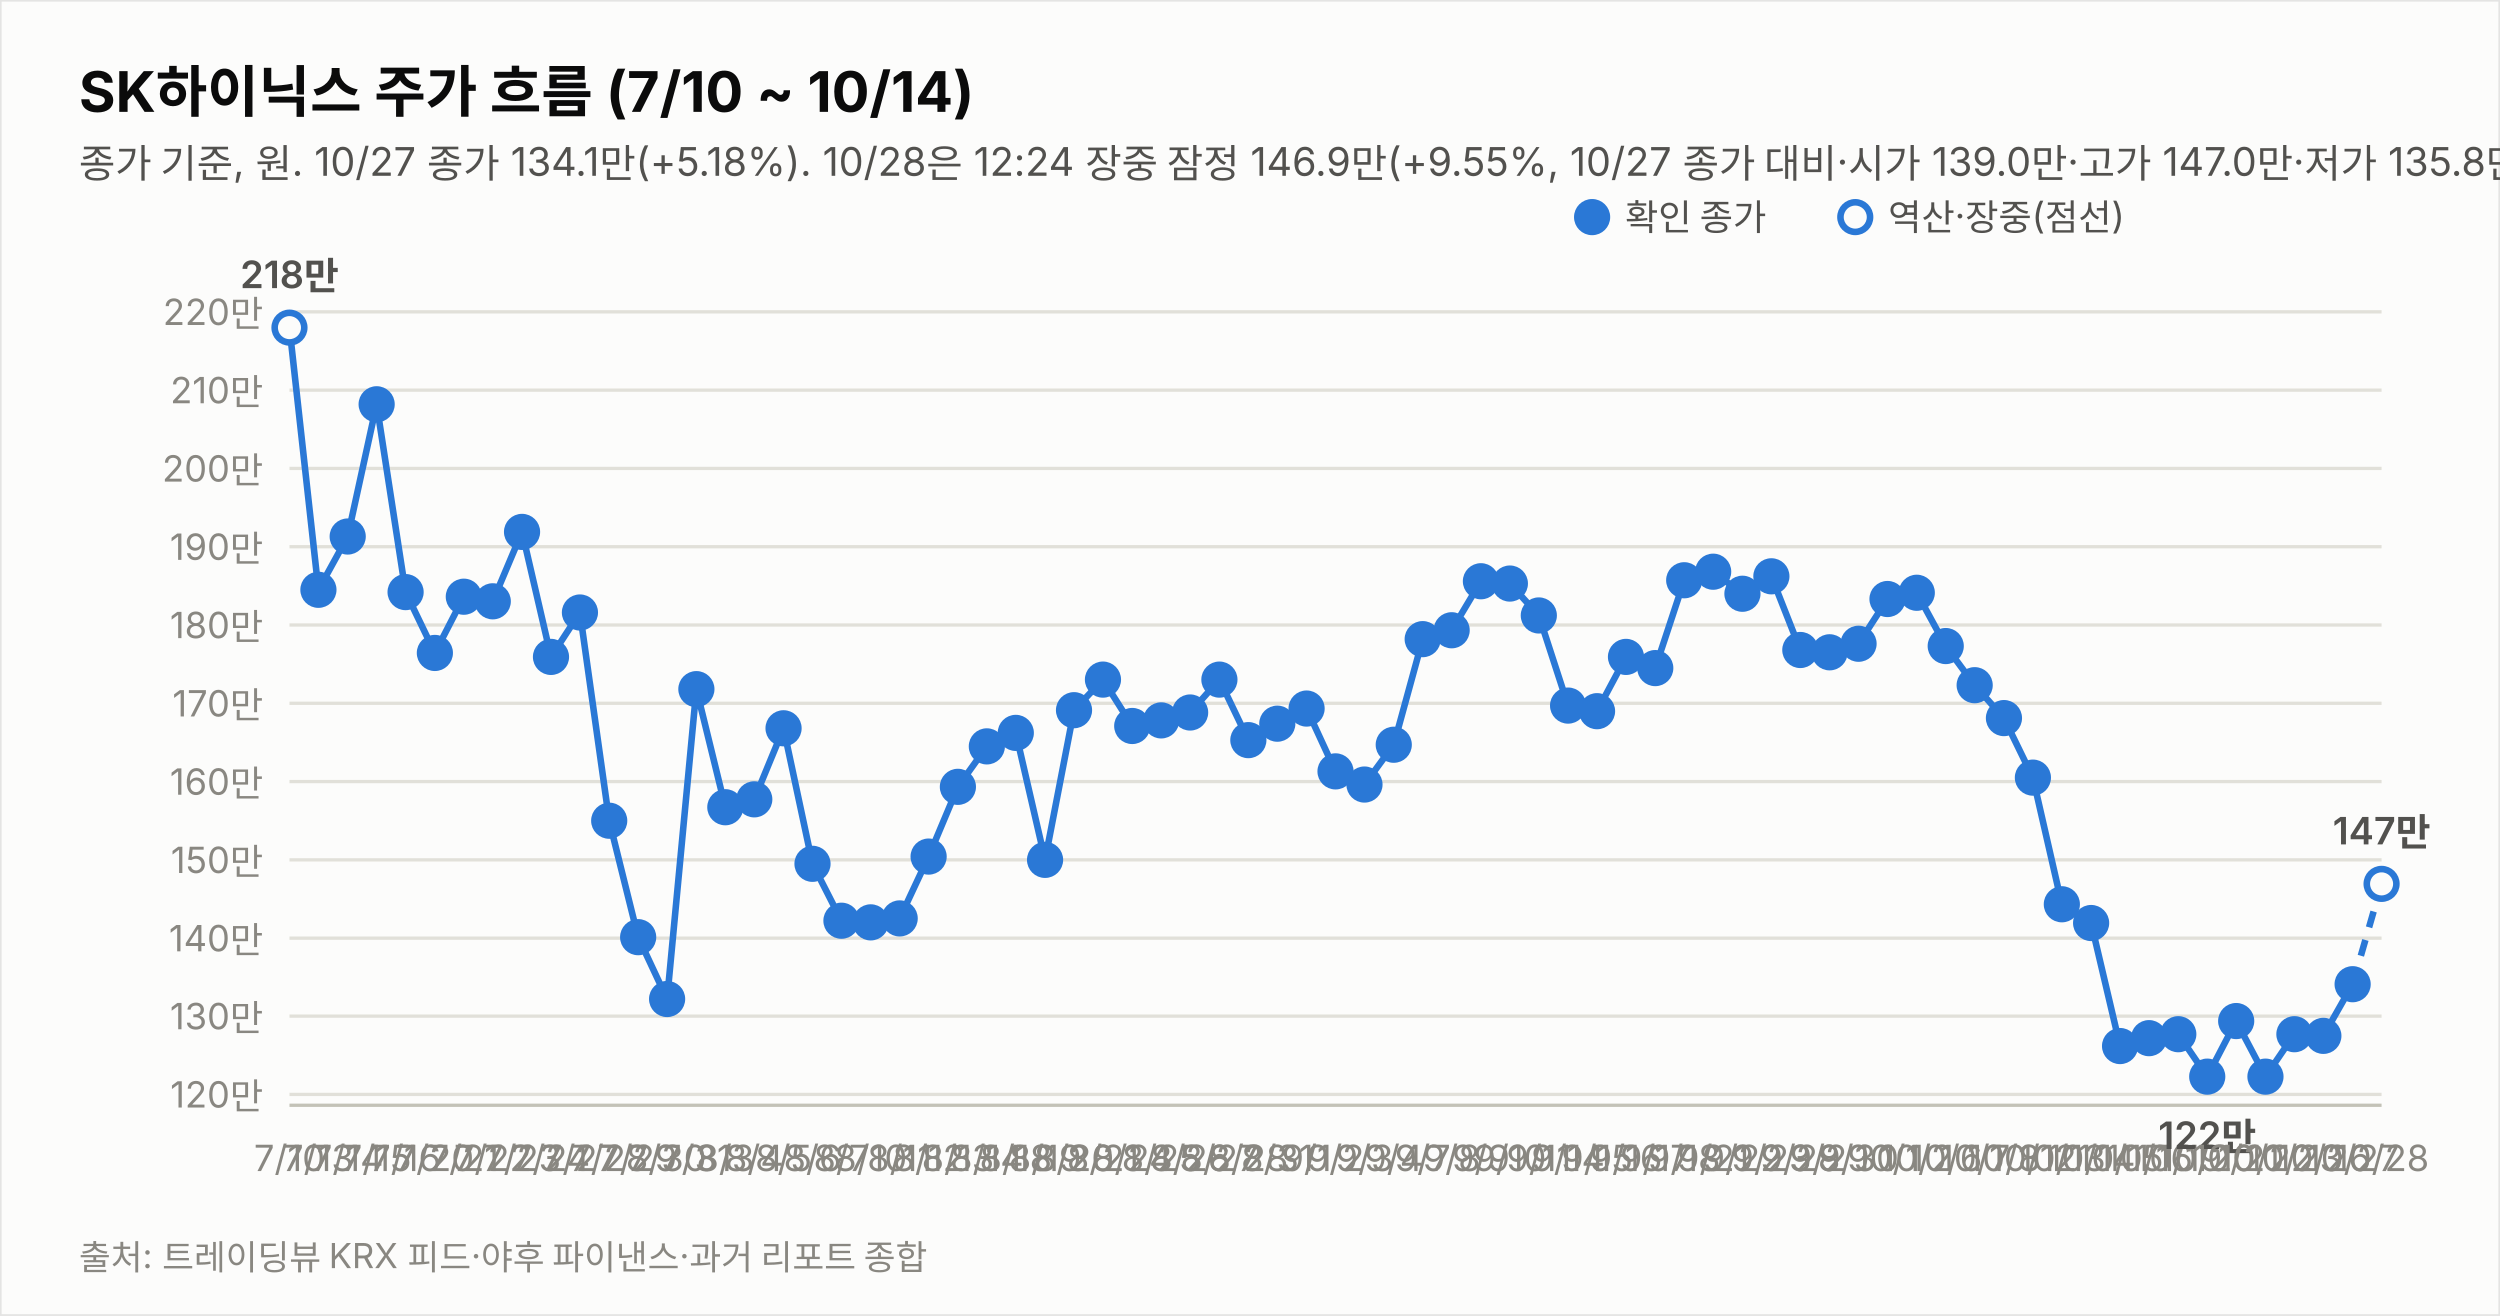
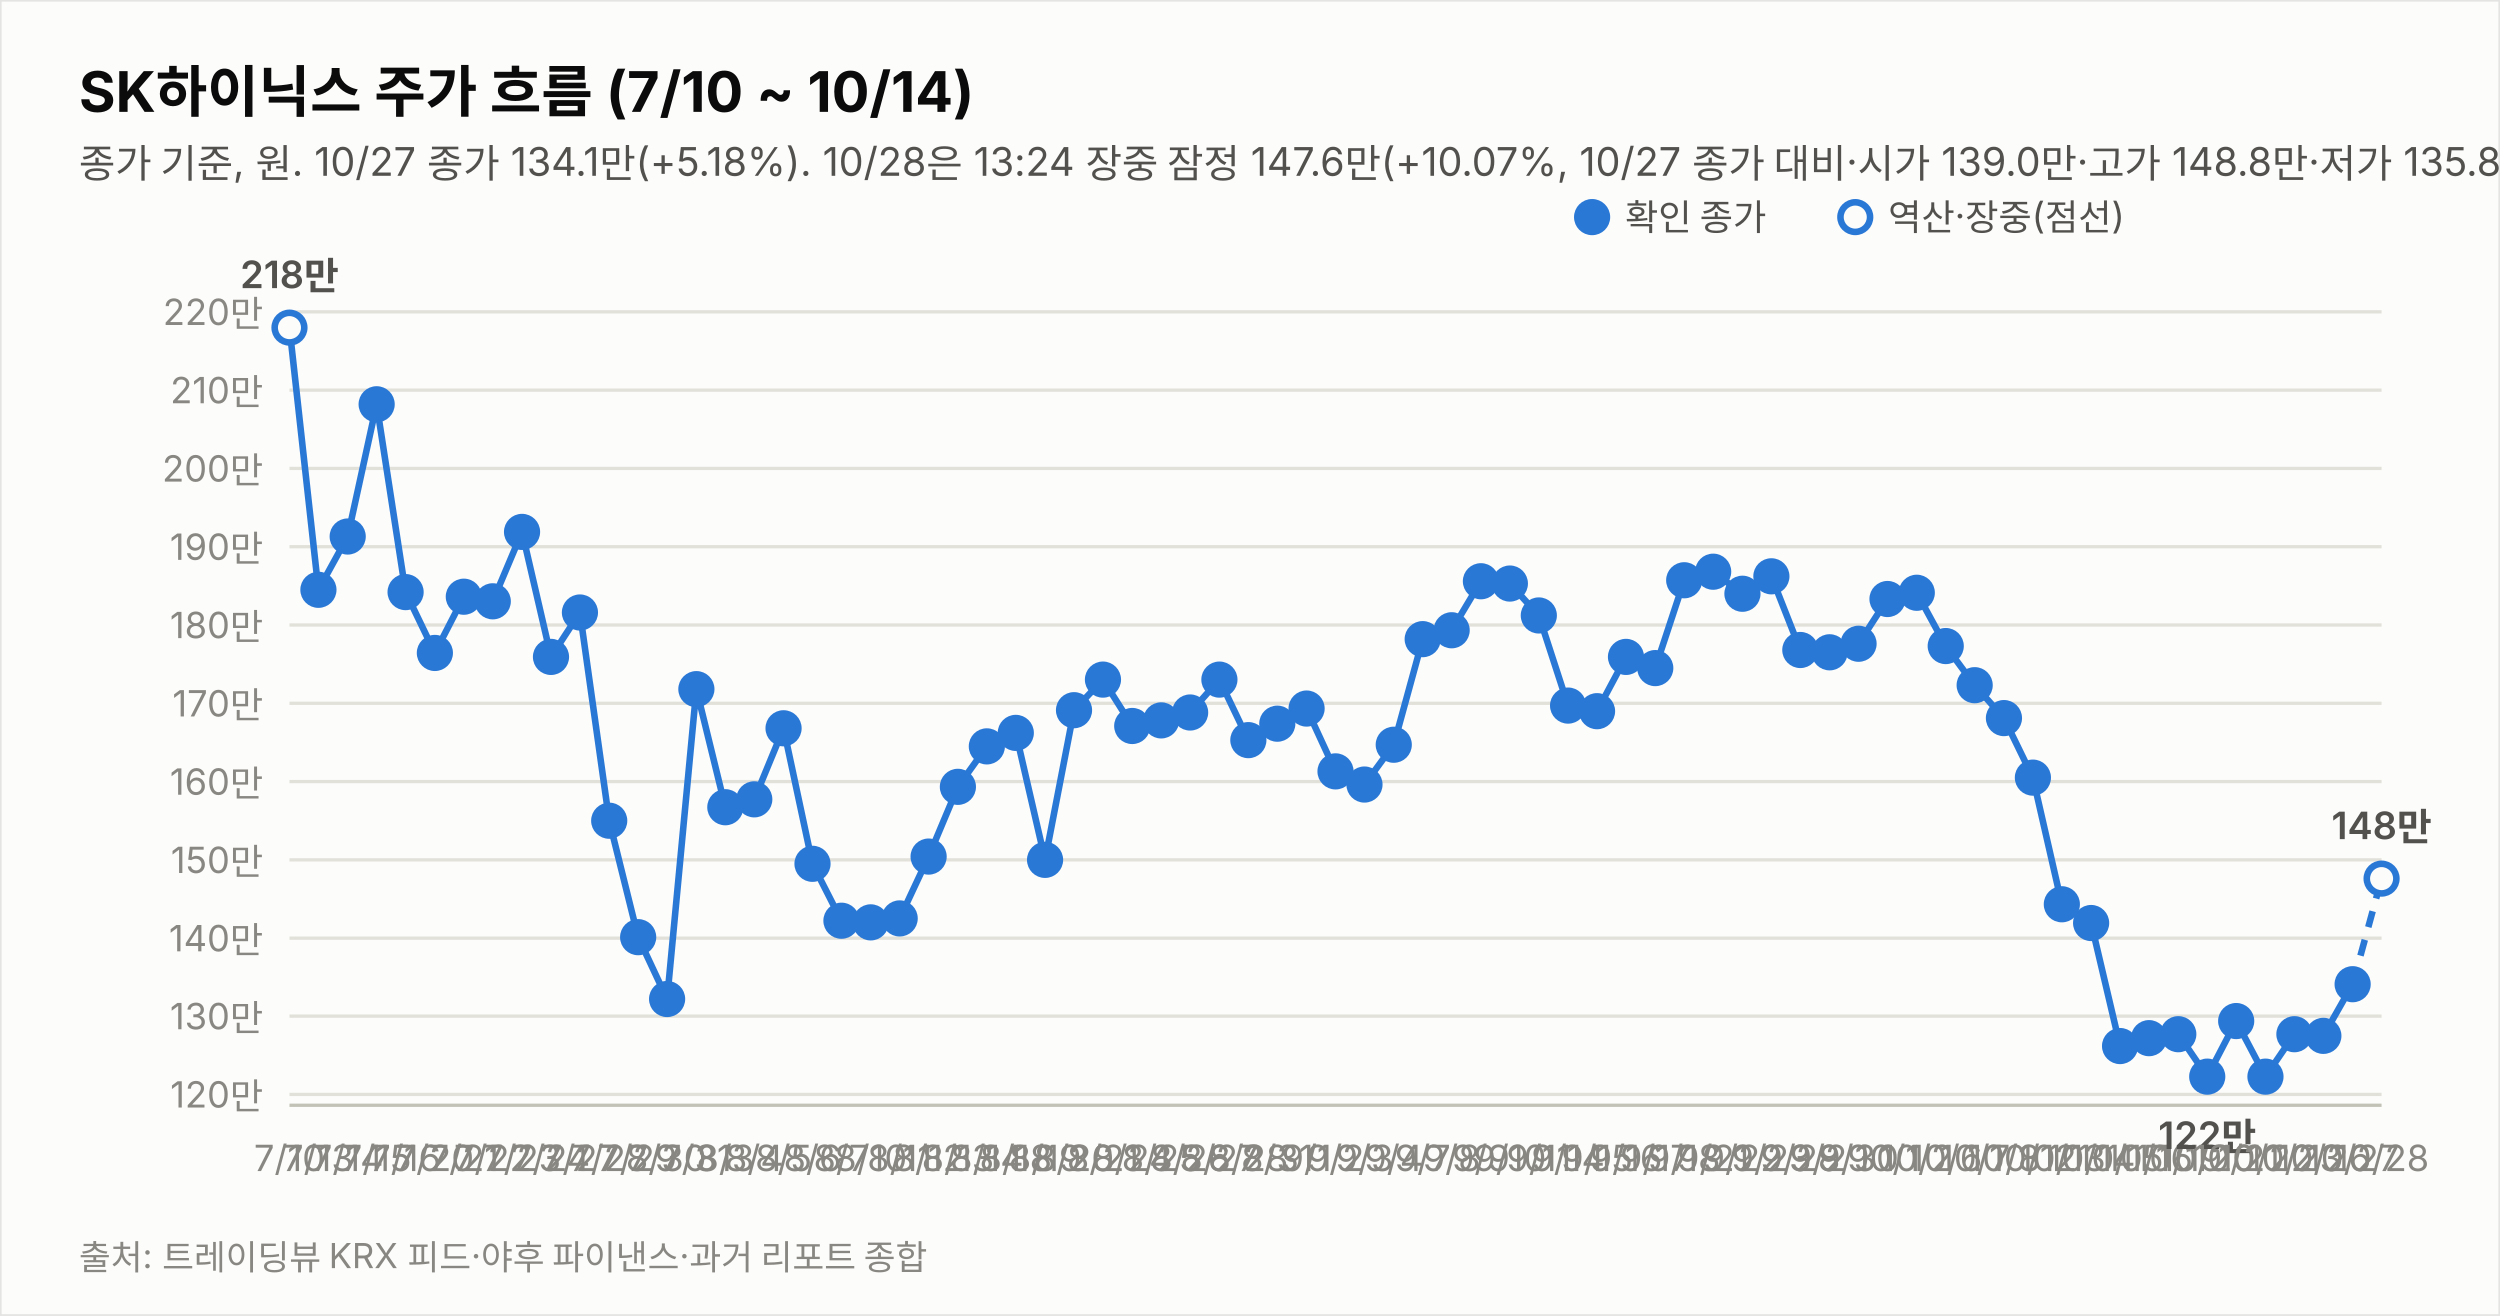
<svg xmlns="http://www.w3.org/2000/svg" width="760" height="400" viewBox="0 0 760 400" font-family="system-ui,-apple-system,&quot;Segoe UI&quot;,&quot;Malgun Gothic&quot;,&quot;Apple SD Gothic Neo&quot;,sans-serif">
  <rect width="760" height="400" fill="#fcfcfb" stroke="rgba(11,11,11,0.10)" />
  <text x="24" y="34" font-size="17" font-weight="700" fill="#0b0b0b">SK하이닉스 주가 흐름 (7/10 ~ 10/14)</text>
-   <text x="24" y="54" font-size="12" fill="#52514e">종가 기준, 원. 10/27 종가 134.1만(+5.18%). 10/28은 12:24 장중 잠정 146.9만(+9.55%, 10/27 종가 대비·시가 139.0만·고가 147.0만·저가 135.8만, 야후 20분 지연 시세). 지표는 10/28 12:24 잠정.</text>
+   <text x="24" y="54" font-size="12" fill="#52514e">종가 기준, 원. 10/27 종가 134.1만(+5.18%). 10/28은 13:24 장중 잠정 147.6만(+10.07%, 10/27 종가 대비·시가 139.0만·고가 148.8만·저가 135.8만, 야후 20분 지연 시세). 지표는 10/28 13:24 잠정.</text>
  <line x1="88" y1="332.7" x2="724" y2="332.7" stroke="#e1e0d9" stroke-width="1" />
  <text x="80" y="336.7" font-size="11" fill="#898781" text-anchor="end" style="font-variant-numeric:tabular-nums">120만</text>
  <line x1="88" y1="308.9" x2="724" y2="308.9" stroke="#e1e0d9" stroke-width="1" />
  <text x="80" y="312.9" font-size="11" fill="#898781" text-anchor="end" style="font-variant-numeric:tabular-nums">130만</text>
  <line x1="88" y1="285.2" x2="724" y2="285.2" stroke="#e1e0d9" stroke-width="1" />
  <text x="80" y="289.2" font-size="11" fill="#898781" text-anchor="end" style="font-variant-numeric:tabular-nums">140만</text>
  <line x1="88" y1="261.4" x2="724" y2="261.4" stroke="#e1e0d9" stroke-width="1" />
  <text x="80" y="265.4" font-size="11" fill="#898781" text-anchor="end" style="font-variant-numeric:tabular-nums">150만</text>
  <line x1="88" y1="237.6" x2="724" y2="237.6" stroke="#e1e0d9" stroke-width="1" />
  <text x="80" y="241.6" font-size="11" fill="#898781" text-anchor="end" style="font-variant-numeric:tabular-nums">160만</text>
  <line x1="88" y1="213.8" x2="724" y2="213.8" stroke="#e1e0d9" stroke-width="1" />
  <text x="80" y="217.8" font-size="11" fill="#898781" text-anchor="end" style="font-variant-numeric:tabular-nums">170만</text>
  <line x1="88" y1="190.0" x2="724" y2="190.0" stroke="#e1e0d9" stroke-width="1" />
  <text x="80" y="194.0" font-size="11" fill="#898781" text-anchor="end" style="font-variant-numeric:tabular-nums">180만</text>
  <line x1="88" y1="166.2" x2="724" y2="166.2" stroke="#e1e0d9" stroke-width="1" />
  <text x="80" y="170.2" font-size="11" fill="#898781" text-anchor="end" style="font-variant-numeric:tabular-nums">190만</text>
  <line x1="88" y1="142.4" x2="724" y2="142.4" stroke="#e1e0d9" stroke-width="1" />
  <text x="80" y="146.4" font-size="11" fill="#898781" text-anchor="end" style="font-variant-numeric:tabular-nums">200만</text>
  <line x1="88" y1="118.6" x2="724" y2="118.6" stroke="#e1e0d9" stroke-width="1" />
  <text x="80" y="122.6" font-size="11" fill="#898781" text-anchor="end" style="font-variant-numeric:tabular-nums">210만</text>
  <line x1="88" y1="94.8" x2="724" y2="94.8" stroke="#e1e0d9" stroke-width="1" />
  <text x="80" y="98.8" font-size="11" fill="#898781" text-anchor="end" style="font-variant-numeric:tabular-nums">220만</text>
  <line x1="88" y1="336" x2="724" y2="336" stroke="#c3c2b7" stroke-width="1" />
  <path d="M88.0,99.6 L96.8,179.3 L105.7,163.1 L114.5,122.9 L123.3,180.0 L132.2,198.5 L141.0,181.4 L149.8,182.8 L158.7,161.7 L167.5,199.7 L176.3,186.2 L185.2,249.5 L194.0,284.9 L202.8,303.7 L211.7,209.5 L220.5,245.4 L229.3,243.0 L238.2,221.4 L247.0,262.6 L255.8,279.9 L264.7,280.4 L273.5,279.2 L282.3,260.4 L291.2,239.2 L300.0,226.9 L308.8,222.8 L317.7,261.4 L326.5,215.9 L335.3,206.6 L344.2,220.7 L353.0,219.0 L361.8,216.6 L370.7,206.6 L379.5,225.0 L388.3,220.0 L397.2,215.4 L406.0,234.5 L414.8,238.5 L423.7,226.4 L432.5,194.3 L441.3,191.6 L450.2,176.7 L459.0,177.4 L467.8,187.1 L476.7,214.5 L485.5,216.2 L494.3,199.7 L503.2,203.1 L512.0,176.4 L520.8,173.8 L529.7,180.5 L538.5,175.2 L547.3,197.6 L556.2,198.3 L565.0,195.7 L573.8,182.1 L582.7,180.2 L591.5,196.4 L600.3,208.3 L609.2,218.3 L618.0,236.4 L626.8,274.9 L635.7,280.6 L644.5,318.0 L653.3,315.6 L662.2,314.4 L671.0,327.3 L679.8,310.4 L688.7,327.3 L697.5,314.4 L706.3,314.9 L715.2,299.2" fill="none" stroke="#2a78d6" stroke-width="2" />
-   <path d="M715.2,299.2 L724.0,268.7" fill="none" stroke="#2a78d6" stroke-width="2" stroke-dasharray="5 4" />
+   <path d="M715.2,299.2 L724.0,267.1" fill="none" stroke="#2a78d6" stroke-width="2" stroke-dasharray="5 4" />
  <circle cx="88.0" cy="99.6" r="4.5" fill="#fcfcfb" stroke="#2a78d6" stroke-width="2" />
  <text x="88.0" y="356" font-size="11" fill="#898781" text-anchor="middle">7/10</text>
  <text x="88.0" y="87.6" font-size="11.5" font-weight="600" fill="#52514e" text-anchor="middle" style="font-variant-numeric:tabular-nums">218만</text>
  <circle cx="96.8" cy="179.3" r="4.5" fill="#2a78d6" stroke="#2a78d6" stroke-width="2" />
  <text x="96.8" y="356" font-size="11" fill="#898781" text-anchor="middle">7/13</text>
  <circle cx="105.7" cy="163.1" r="4.5" fill="#2a78d6" stroke="#2a78d6" stroke-width="2" />
  <text x="105.7" y="356" font-size="11" fill="#898781" text-anchor="middle">7/14</text>
  <circle cx="114.5" cy="122.9" r="4.5" fill="#2a78d6" stroke="#2a78d6" stroke-width="2" />
  <text x="114.5" y="356" font-size="11" fill="#898781" text-anchor="middle">7/15</text>
  <circle cx="123.3" cy="180.0" r="4.5" fill="#2a78d6" stroke="#2a78d6" stroke-width="2" />
  <text x="123.3" y="356" font-size="11" fill="#898781" text-anchor="middle">7/16</text>
  <circle cx="132.2" cy="198.5" r="4.5" fill="#2a78d6" stroke="#2a78d6" stroke-width="2" />
  <text x="132.2" y="356" font-size="11" fill="#898781" text-anchor="middle">7/20</text>
  <circle cx="141.0" cy="181.4" r="4.5" fill="#2a78d6" stroke="#2a78d6" stroke-width="2" />
  <text x="141.0" y="356" font-size="11" fill="#898781" text-anchor="middle">7/21</text>
  <circle cx="149.8" cy="182.8" r="4.5" fill="#2a78d6" stroke="#2a78d6" stroke-width="2" />
  <text x="149.8" y="356" font-size="11" fill="#898781" text-anchor="middle">7/22</text>
  <circle cx="158.7" cy="161.7" r="4.5" fill="#2a78d6" stroke="#2a78d6" stroke-width="2" />
  <text x="158.7" y="356" font-size="11" fill="#898781" text-anchor="middle">7/23</text>
  <circle cx="167.5" cy="199.7" r="4.5" fill="#2a78d6" stroke="#2a78d6" stroke-width="2" />
  <text x="167.5" y="356" font-size="11" fill="#898781" text-anchor="middle">7/24</text>
  <circle cx="176.3" cy="186.2" r="4.5" fill="#2a78d6" stroke="#2a78d6" stroke-width="2" />
  <text x="176.3" y="356" font-size="11" fill="#898781" text-anchor="middle">7/27</text>
  <circle cx="185.2" cy="249.5" r="4.5" fill="#2a78d6" stroke="#2a78d6" stroke-width="2" />
  <text x="185.2" y="356" font-size="11" fill="#898781" text-anchor="middle">7/28</text>
  <circle cx="194.0" cy="284.9" r="4.5" fill="#2a78d6" stroke="#2a78d6" stroke-width="2" />
  <text x="194.0" y="356" font-size="11" fill="#898781" text-anchor="middle">7/29</text>
  <circle cx="202.8" cy="303.7" r="4.5" fill="#2a78d6" stroke="#2a78d6" stroke-width="2" />
  <text x="202.8" y="356" font-size="11" fill="#898781" text-anchor="middle">7/30</text>
  <circle cx="211.7" cy="209.5" r="4.5" fill="#2a78d6" stroke="#2a78d6" stroke-width="2" />
  <text x="211.7" y="356" font-size="11" fill="#898781" text-anchor="middle">7/31</text>
  <circle cx="220.5" cy="245.4" r="4.5" fill="#2a78d6" stroke="#2a78d6" stroke-width="2" />
  <text x="220.5" y="356" font-size="11" fill="#898781" text-anchor="middle">8/3</text>
  <circle cx="229.3" cy="243.0" r="4.5" fill="#2a78d6" stroke="#2a78d6" stroke-width="2" />
  <text x="229.3" y="356" font-size="11" fill="#898781" text-anchor="middle">8/4</text>
  <circle cx="238.2" cy="221.4" r="4.5" fill="#2a78d6" stroke="#2a78d6" stroke-width="2" />
  <text x="238.2" y="356" font-size="11" fill="#898781" text-anchor="middle">8/5</text>
  <circle cx="247.0" cy="262.6" r="4.5" fill="#2a78d6" stroke="#2a78d6" stroke-width="2" />
  <text x="247.0" y="356" font-size="11" fill="#898781" text-anchor="middle">8/6</text>
  <circle cx="255.8" cy="279.9" r="4.5" fill="#2a78d6" stroke="#2a78d6" stroke-width="2" />
  <text x="255.8" y="356" font-size="11" fill="#898781" text-anchor="middle">8/7</text>
  <circle cx="264.7" cy="280.4" r="4.5" fill="#2a78d6" stroke="#2a78d6" stroke-width="2" />
  <text x="264.7" y="356" font-size="11" fill="#898781" text-anchor="middle">8/10</text>
  <circle cx="273.5" cy="279.2" r="4.5" fill="#2a78d6" stroke="#2a78d6" stroke-width="2" />
  <text x="273.5" y="356" font-size="11" fill="#898781" text-anchor="middle">8/11</text>
  <circle cx="282.3" cy="260.4" r="4.5" fill="#2a78d6" stroke="#2a78d6" stroke-width="2" />
  <text x="282.3" y="356" font-size="11" fill="#898781" text-anchor="middle">8/12</text>
  <circle cx="291.2" cy="239.2" r="4.5" fill="#2a78d6" stroke="#2a78d6" stroke-width="2" />
  <text x="291.2" y="356" font-size="11" fill="#898781" text-anchor="middle">8/13</text>
  <circle cx="300.0" cy="226.9" r="4.5" fill="#2a78d6" stroke="#2a78d6" stroke-width="2" />
  <text x="300.0" y="356" font-size="11" fill="#898781" text-anchor="middle">8/14</text>
  <circle cx="308.8" cy="222.8" r="4.5" fill="#2a78d6" stroke="#2a78d6" stroke-width="2" />
  <text x="308.8" y="356" font-size="11" fill="#898781" text-anchor="middle">8/18</text>
  <circle cx="317.7" cy="261.4" r="4.5" fill="#2a78d6" stroke="#2a78d6" stroke-width="2" />
  <text x="317.7" y="356" font-size="11" fill="#898781" text-anchor="middle">8/19</text>
  <circle cx="326.5" cy="215.9" r="4.5" fill="#2a78d6" stroke="#2a78d6" stroke-width="2" />
  <text x="326.5" y="356" font-size="11" fill="#898781" text-anchor="middle">8/20</text>
  <circle cx="335.3" cy="206.6" r="4.5" fill="#2a78d6" stroke="#2a78d6" stroke-width="2" />
  <text x="335.3" y="356" font-size="11" fill="#898781" text-anchor="middle">8/21</text>
  <circle cx="344.2" cy="220.7" r="4.5" fill="#2a78d6" stroke="#2a78d6" stroke-width="2" />
  <text x="344.2" y="356" font-size="11" fill="#898781" text-anchor="middle">8/24</text>
  <circle cx="353.0" cy="219.0" r="4.5" fill="#2a78d6" stroke="#2a78d6" stroke-width="2" />
  <text x="353.0" y="356" font-size="11" fill="#898781" text-anchor="middle">8/25</text>
  <circle cx="361.8" cy="216.6" r="4.5" fill="#2a78d6" stroke="#2a78d6" stroke-width="2" />
  <text x="361.8" y="356" font-size="11" fill="#898781" text-anchor="middle">8/26</text>
  <circle cx="370.7" cy="206.6" r="4.5" fill="#2a78d6" stroke="#2a78d6" stroke-width="2" />
  <text x="370.7" y="356" font-size="11" fill="#898781" text-anchor="middle">8/27</text>
  <circle cx="379.5" cy="225.0" r="4.5" fill="#2a78d6" stroke="#2a78d6" stroke-width="2" />
  <text x="379.5" y="356" font-size="11" fill="#898781" text-anchor="middle">8/28</text>
  <circle cx="388.3" cy="220.0" r="4.5" fill="#2a78d6" stroke="#2a78d6" stroke-width="2" />
  <text x="388.3" y="356" font-size="11" fill="#898781" text-anchor="middle">8/31</text>
  <circle cx="397.2" cy="215.4" r="4.5" fill="#2a78d6" stroke="#2a78d6" stroke-width="2" />
  <text x="397.2" y="356" font-size="11" fill="#898781" text-anchor="middle">9/1</text>
  <circle cx="406.0" cy="234.5" r="4.5" fill="#2a78d6" stroke="#2a78d6" stroke-width="2" />
  <text x="406.0" y="356" font-size="11" fill="#898781" text-anchor="middle">9/2</text>
  <circle cx="414.8" cy="238.5" r="4.5" fill="#2a78d6" stroke="#2a78d6" stroke-width="2" />
  <text x="414.8" y="356" font-size="11" fill="#898781" text-anchor="middle">9/3</text>
  <circle cx="423.7" cy="226.4" r="4.5" fill="#2a78d6" stroke="#2a78d6" stroke-width="2" />
  <text x="423.7" y="356" font-size="11" fill="#898781" text-anchor="middle">9/4</text>
  <circle cx="432.5" cy="194.3" r="4.5" fill="#2a78d6" stroke="#2a78d6" stroke-width="2" />
  <text x="432.5" y="356" font-size="11" fill="#898781" text-anchor="middle">9/7</text>
  <circle cx="441.3" cy="191.6" r="4.5" fill="#2a78d6" stroke="#2a78d6" stroke-width="2" />
  <text x="441.3" y="356" font-size="11" fill="#898781" text-anchor="middle">9/8</text>
  <circle cx="450.2" cy="176.7" r="4.5" fill="#2a78d6" stroke="#2a78d6" stroke-width="2" />
  <text x="450.2" y="356" font-size="11" fill="#898781" text-anchor="middle">9/9</text>
  <circle cx="459.0" cy="177.4" r="4.5" fill="#2a78d6" stroke="#2a78d6" stroke-width="2" />
  <text x="459.0" y="356" font-size="11" fill="#898781" text-anchor="middle">9/10</text>
  <circle cx="467.8" cy="187.1" r="4.5" fill="#2a78d6" stroke="#2a78d6" stroke-width="2" />
  <text x="467.8" y="356" font-size="11" fill="#898781" text-anchor="middle">9/11</text>
  <circle cx="476.7" cy="214.5" r="4.5" fill="#2a78d6" stroke="#2a78d6" stroke-width="2" />
  <text x="476.7" y="356" font-size="11" fill="#898781" text-anchor="middle">9/14</text>
  <circle cx="485.5" cy="216.2" r="4.5" fill="#2a78d6" stroke="#2a78d6" stroke-width="2" />
  <text x="485.5" y="356" font-size="11" fill="#898781" text-anchor="middle">9/15</text>
  <circle cx="494.3" cy="199.7" r="4.5" fill="#2a78d6" stroke="#2a78d6" stroke-width="2" />
  <text x="494.3" y="356" font-size="11" fill="#898781" text-anchor="middle">9/16</text>
  <circle cx="503.2" cy="203.1" r="4.5" fill="#2a78d6" stroke="#2a78d6" stroke-width="2" />
  <text x="503.2" y="356" font-size="11" fill="#898781" text-anchor="middle">9/17</text>
  <circle cx="512.0" cy="176.4" r="4.5" fill="#2a78d6" stroke="#2a78d6" stroke-width="2" />
  <text x="512.0" y="356" font-size="11" fill="#898781" text-anchor="middle">9/18</text>
  <circle cx="520.8" cy="173.8" r="4.5" fill="#2a78d6" stroke="#2a78d6" stroke-width="2" />
  <text x="520.8" y="356" font-size="11" fill="#898781" text-anchor="middle">9/21</text>
  <circle cx="529.7" cy="180.5" r="4.5" fill="#2a78d6" stroke="#2a78d6" stroke-width="2" />
  <text x="529.7" y="356" font-size="11" fill="#898781" text-anchor="middle">9/22</text>
  <circle cx="538.5" cy="175.2" r="4.5" fill="#2a78d6" stroke="#2a78d6" stroke-width="2" />
  <text x="538.5" y="356" font-size="11" fill="#898781" text-anchor="middle">9/23</text>
  <circle cx="547.3" cy="197.6" r="4.5" fill="#2a78d6" stroke="#2a78d6" stroke-width="2" />
  <text x="547.3" y="356" font-size="11" fill="#898781" text-anchor="middle">9/28</text>
  <circle cx="556.2" cy="198.3" r="4.5" fill="#2a78d6" stroke="#2a78d6" stroke-width="2" />
  <text x="556.2" y="356" font-size="11" fill="#898781" text-anchor="middle">9/29</text>
  <circle cx="565.0" cy="195.7" r="4.5" fill="#2a78d6" stroke="#2a78d6" stroke-width="2" />
  <text x="565.0" y="356" font-size="11" fill="#898781" text-anchor="middle">9/30</text>
  <circle cx="573.8" cy="182.1" r="4.5" fill="#2a78d6" stroke="#2a78d6" stroke-width="2" />
  <text x="573.8" y="356" font-size="11" fill="#898781" text-anchor="middle">10/1</text>
  <circle cx="582.7" cy="180.2" r="4.5" fill="#2a78d6" stroke="#2a78d6" stroke-width="2" />
  <text x="582.7" y="356" font-size="11" fill="#898781" text-anchor="middle">10/2</text>
  <circle cx="591.5" cy="196.4" r="4.5" fill="#2a78d6" stroke="#2a78d6" stroke-width="2" />
  <text x="591.5" y="356" font-size="11" fill="#898781" text-anchor="middle">10/6</text>
  <circle cx="600.3" cy="208.3" r="4.5" fill="#2a78d6" stroke="#2a78d6" stroke-width="2" />
  <text x="600.3" y="356" font-size="11" fill="#898781" text-anchor="middle">10/7</text>
  <circle cx="609.2" cy="218.3" r="4.5" fill="#2a78d6" stroke="#2a78d6" stroke-width="2" />
  <text x="609.2" y="356" font-size="11" fill="#898781" text-anchor="middle">10/8</text>
  <circle cx="618.0" cy="236.4" r="4.5" fill="#2a78d6" stroke="#2a78d6" stroke-width="2" />
  <text x="618.0" y="356" font-size="11" fill="#898781" text-anchor="middle">10/12</text>
  <circle cx="626.8" cy="274.9" r="4.5" fill="#2a78d6" stroke="#2a78d6" stroke-width="2" />
  <text x="626.8" y="356" font-size="11" fill="#898781" text-anchor="middle">10/13</text>
  <circle cx="635.7" cy="280.6" r="4.5" fill="#2a78d6" stroke="#2a78d6" stroke-width="2" />
  <text x="635.7" y="356" font-size="11" fill="#898781" text-anchor="middle">10/14</text>
  <circle cx="644.5" cy="318.0" r="4.5" fill="#2a78d6" stroke="#2a78d6" stroke-width="2" />
  <text x="644.5" y="356" font-size="11" fill="#898781" text-anchor="middle">10/15</text>
  <circle cx="653.3" cy="315.6" r="4.5" fill="#2a78d6" stroke="#2a78d6" stroke-width="2" />
  <text x="653.3" y="356" font-size="11" fill="#898781" text-anchor="middle">10/16</text>
  <circle cx="662.2" cy="314.4" r="4.5" fill="#2a78d6" stroke="#2a78d6" stroke-width="2" />
  <text x="662.2" y="356" font-size="11" fill="#898781" text-anchor="middle">10/19</text>
  <circle cx="671.0" cy="327.3" r="4.5" fill="#2a78d6" stroke="#2a78d6" stroke-width="2" />
  <text x="671.0" y="356" font-size="11" fill="#898781" text-anchor="middle">10/20</text>
  <text x="671.0" y="349.3" font-size="11.5" font-weight="600" fill="#52514e" text-anchor="middle" style="font-variant-numeric:tabular-nums">122만</text>
  <circle cx="679.8" cy="310.4" r="4.5" fill="#2a78d6" stroke="#2a78d6" stroke-width="2" />
  <text x="679.8" y="356" font-size="11" fill="#898781" text-anchor="middle">10/21</text>
  <circle cx="688.7" cy="327.3" r="4.5" fill="#2a78d6" stroke="#2a78d6" stroke-width="2" />
  <text x="688.7" y="356" font-size="11" fill="#898781" text-anchor="middle">10/22</text>
  <circle cx="697.5" cy="314.4" r="4.5" fill="#2a78d6" stroke="#2a78d6" stroke-width="2" />
  <text x="697.5" y="356" font-size="11" fill="#898781" text-anchor="middle">10/23</text>
  <circle cx="706.3" cy="314.9" r="4.5" fill="#2a78d6" stroke="#2a78d6" stroke-width="2" />
  <text x="706.3" y="356" font-size="11" fill="#898781" text-anchor="middle">10/26</text>
  <circle cx="715.2" cy="299.2" r="4.5" fill="#2a78d6" stroke="#2a78d6" stroke-width="2" />
  <text x="715.2" y="356" font-size="11" fill="#898781" text-anchor="middle">10/27</text>
-   <circle cx="724.0" cy="268.7" r="4.5" fill="#fcfcfb" stroke="#2a78d6" stroke-width="2" />
+   <circle cx="724.0" cy="267.1" r="4.5" fill="#fcfcfb" stroke="#2a78d6" stroke-width="2" />
  <text x="724.0" y="356" font-size="11" fill="#898781" text-anchor="middle">10/28</text>
-   <text x="724.0" y="256.7" font-size="11.5" font-weight="600" fill="#52514e" text-anchor="middle" style="font-variant-numeric:tabular-nums">147만</text>
+   <text x="724.0" y="255.1" font-size="11.5" font-weight="600" fill="#52514e" text-anchor="middle" style="font-variant-numeric:tabular-nums">148만</text>
  <circle cx="484" cy="66" r="4.5" fill="#2a78d6" stroke="#2a78d6" stroke-width="2" />
  <text x="494" y="70" font-size="11" fill="#52514e">확인 종가</text>
  <circle cx="564" cy="66" r="4.5" fill="#fcfcfb" stroke="#2a78d6" stroke-width="2" />
  <text x="574" y="70" font-size="11" fill="#52514e">역산·장중(점선)</text>
  <text x="24" y="386" font-size="10.5" fill="#898781">출처: 트레이딩뷰 KRX 피드·야후 파이낸스·과거 리포트 종합</text>
</svg>
